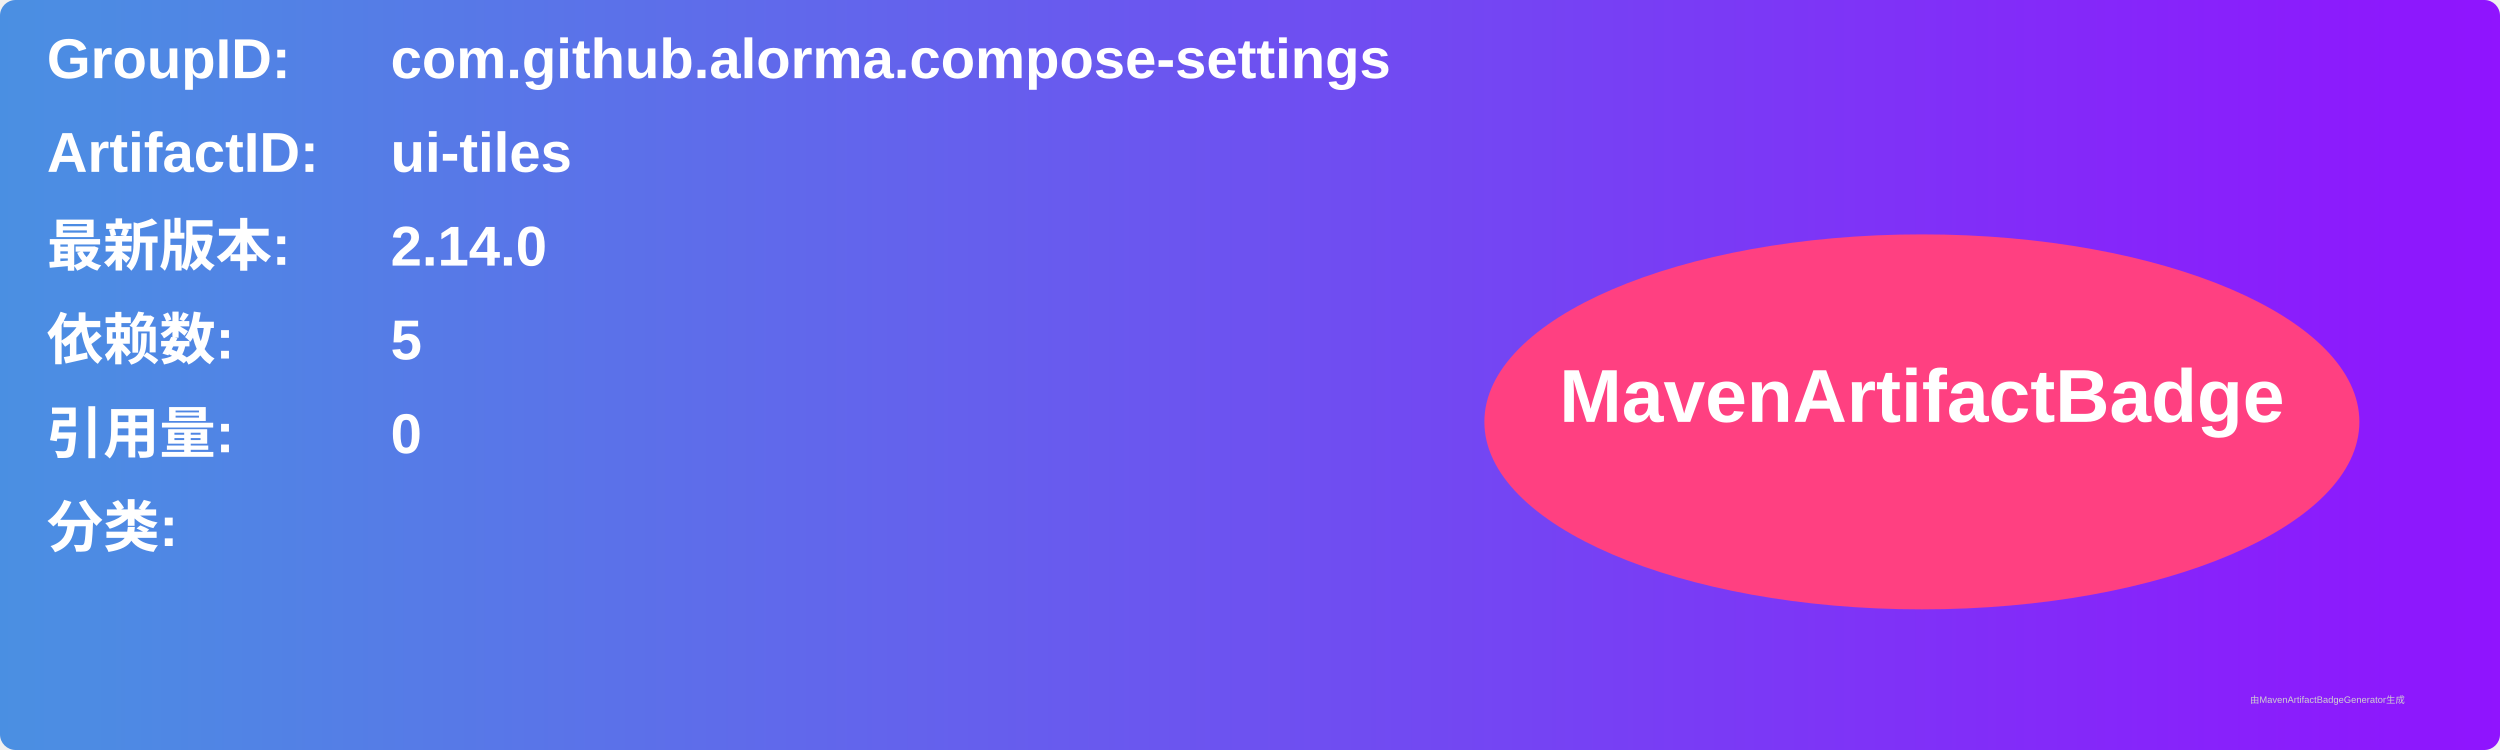
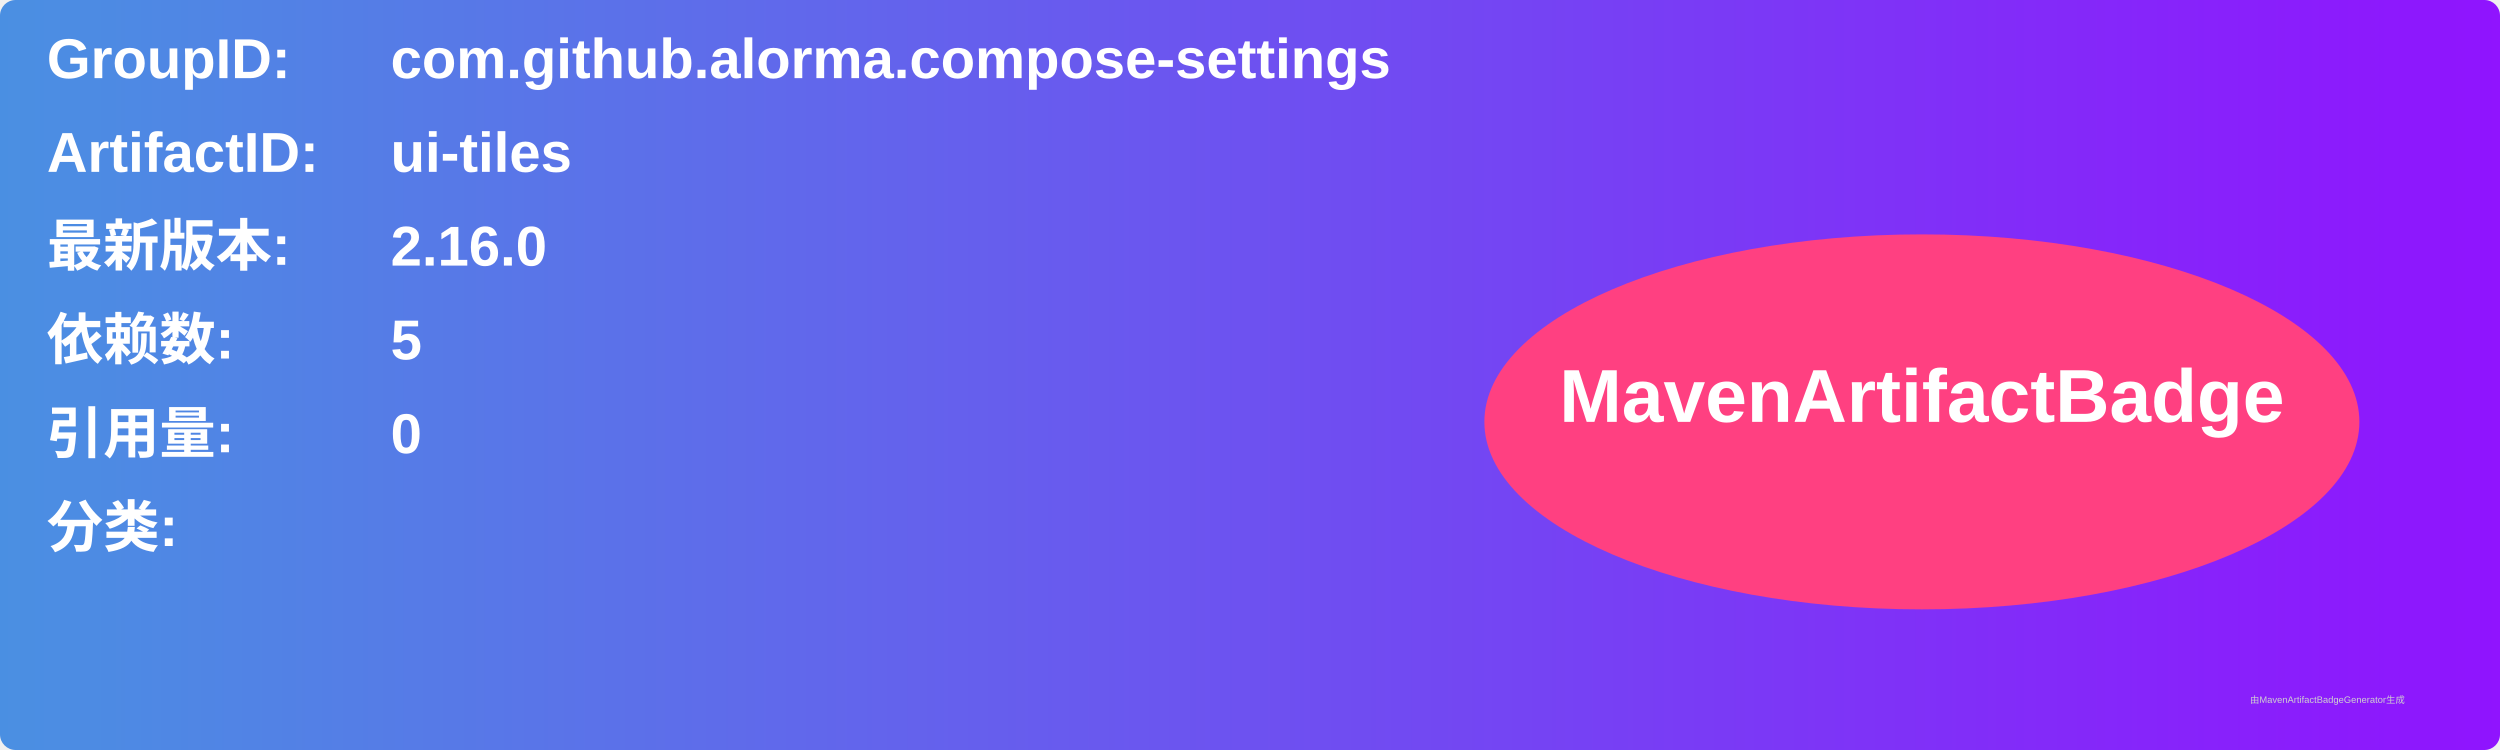
<svg xmlns="http://www.w3.org/2000/svg" width="800" height="240" viewBox="0 0 800 240">
  <linearGradient id="grad" x1="0%" y1="0%" x2="100%" y2="0%">
    <stop offset="0%" stop-color="#4a90e2" />
    <stop offset="100%" stop-color="#9013fe" />
  </linearGradient>
  <rect width="100%" height="100%" rx="5" ry="5" fill="url(#grad)" />
  <g transform="translate(15, 15)">
    <text x="0" y="10" font-family="Arial" font-size="18" fill="white" font-weight="bold" width="260">GroupID:</text>
    <text x="110" y="10" font-family="Arial" font-size="18" fill="white" font-weight="bold" width="460">com.github.alorma.compose-settings</text>
    <text x="0" y="40" font-family="Arial" font-size="18" fill="white" font-weight="bold" width="260">ArtifactID:</text>
    <text x="110" y="40" font-family="Arial" font-size="18" fill="white" font-weight="bold" width="460">ui-tiles</text>
    <text x="0" y="70" font-family="Arial" font-size="18" fill="white" font-weight="bold">最新版本:</text>
    <text x="110" y="70" font-family="Arial" font-size="18" fill="white" font-weight="bold">
-       <tspan font-weight="bold">2.14.0</tspan>
+       <tspan font-weight="bold">2.16.0</tspan>
    </text>
    <text x="0" y="100" font-family="Arial" font-size="18" fill="white" font-weight="bold">依赖数: </text>
    <text x="110" y="100" font-family="Arial" font-size="18" fill="white">
      <tspan font-weight="bold">5</tspan>
    </text>
    <text x="0" y="130" font-family="Arial" font-size="18" fill="white" font-weight="bold">引用量: </text>
    <text x="110" y="130" font-family="Arial" font-size="18" fill="white">
      <tspan font-weight="bold">0</tspan>
    </text>
    <text x="0" y="160" font-family="Arial" font-size="18" fill="white" font-weight="bold">分类:</text>
    <text x="10" y="190" font-family="Arial" font-size="10" fill="white">
      <tspan font-weight="bold" />
    </text>
    <ellipse cx="600" cy="120" rx="140" ry="60" fill="#ff4081" />
    <text x="600" y="120" text-anchor="middle" font-family="Arial" font-size="24" fill="white" font-weight="bold">MavenArtifactBadge</text>
  </g>
  <text x="720" y="225" font-family="Arial" font-size="3" fill="#d0d0d0">由MavenArtifactBadgeGenerator生成</text>
</svg>
